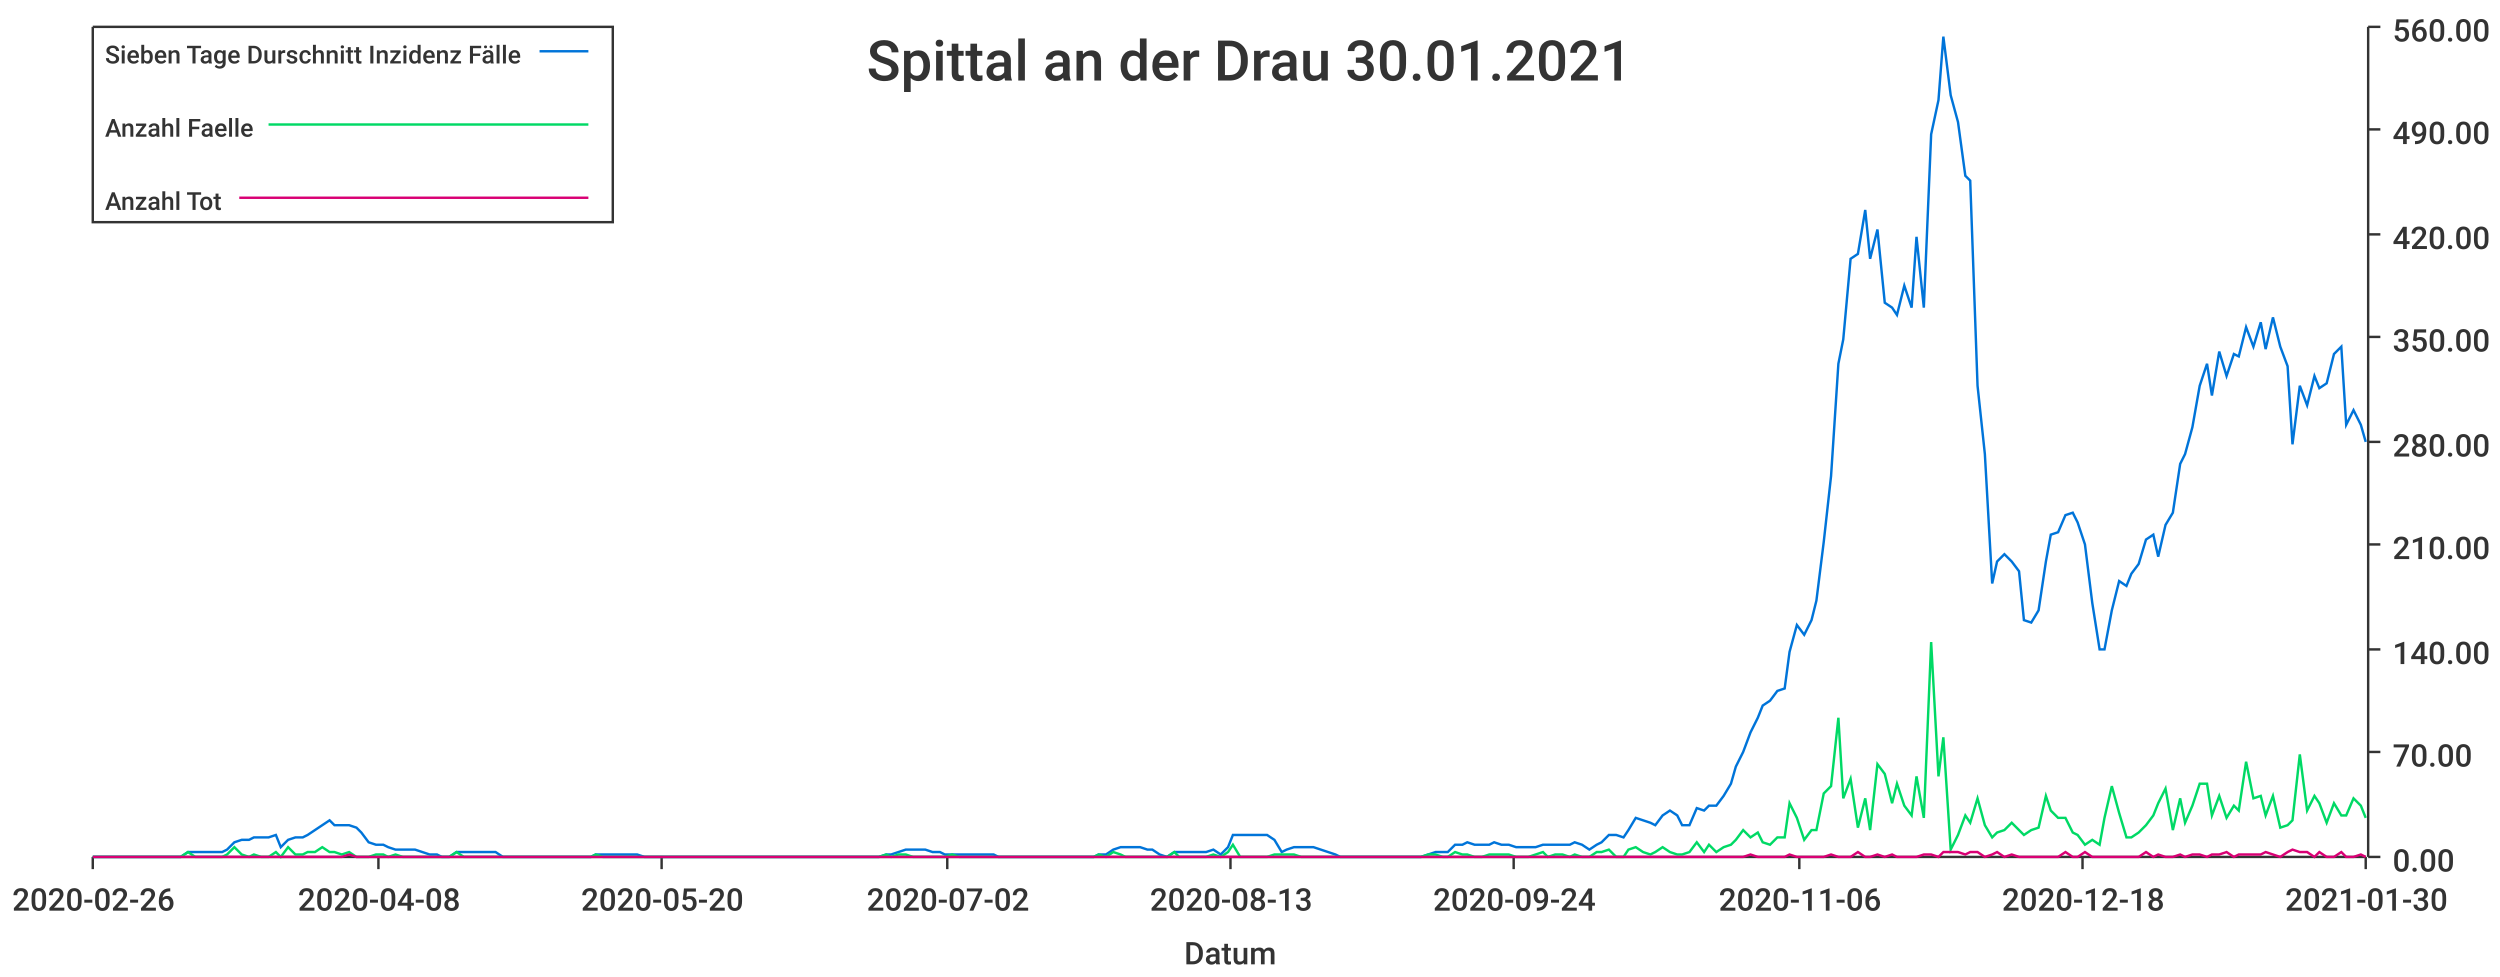
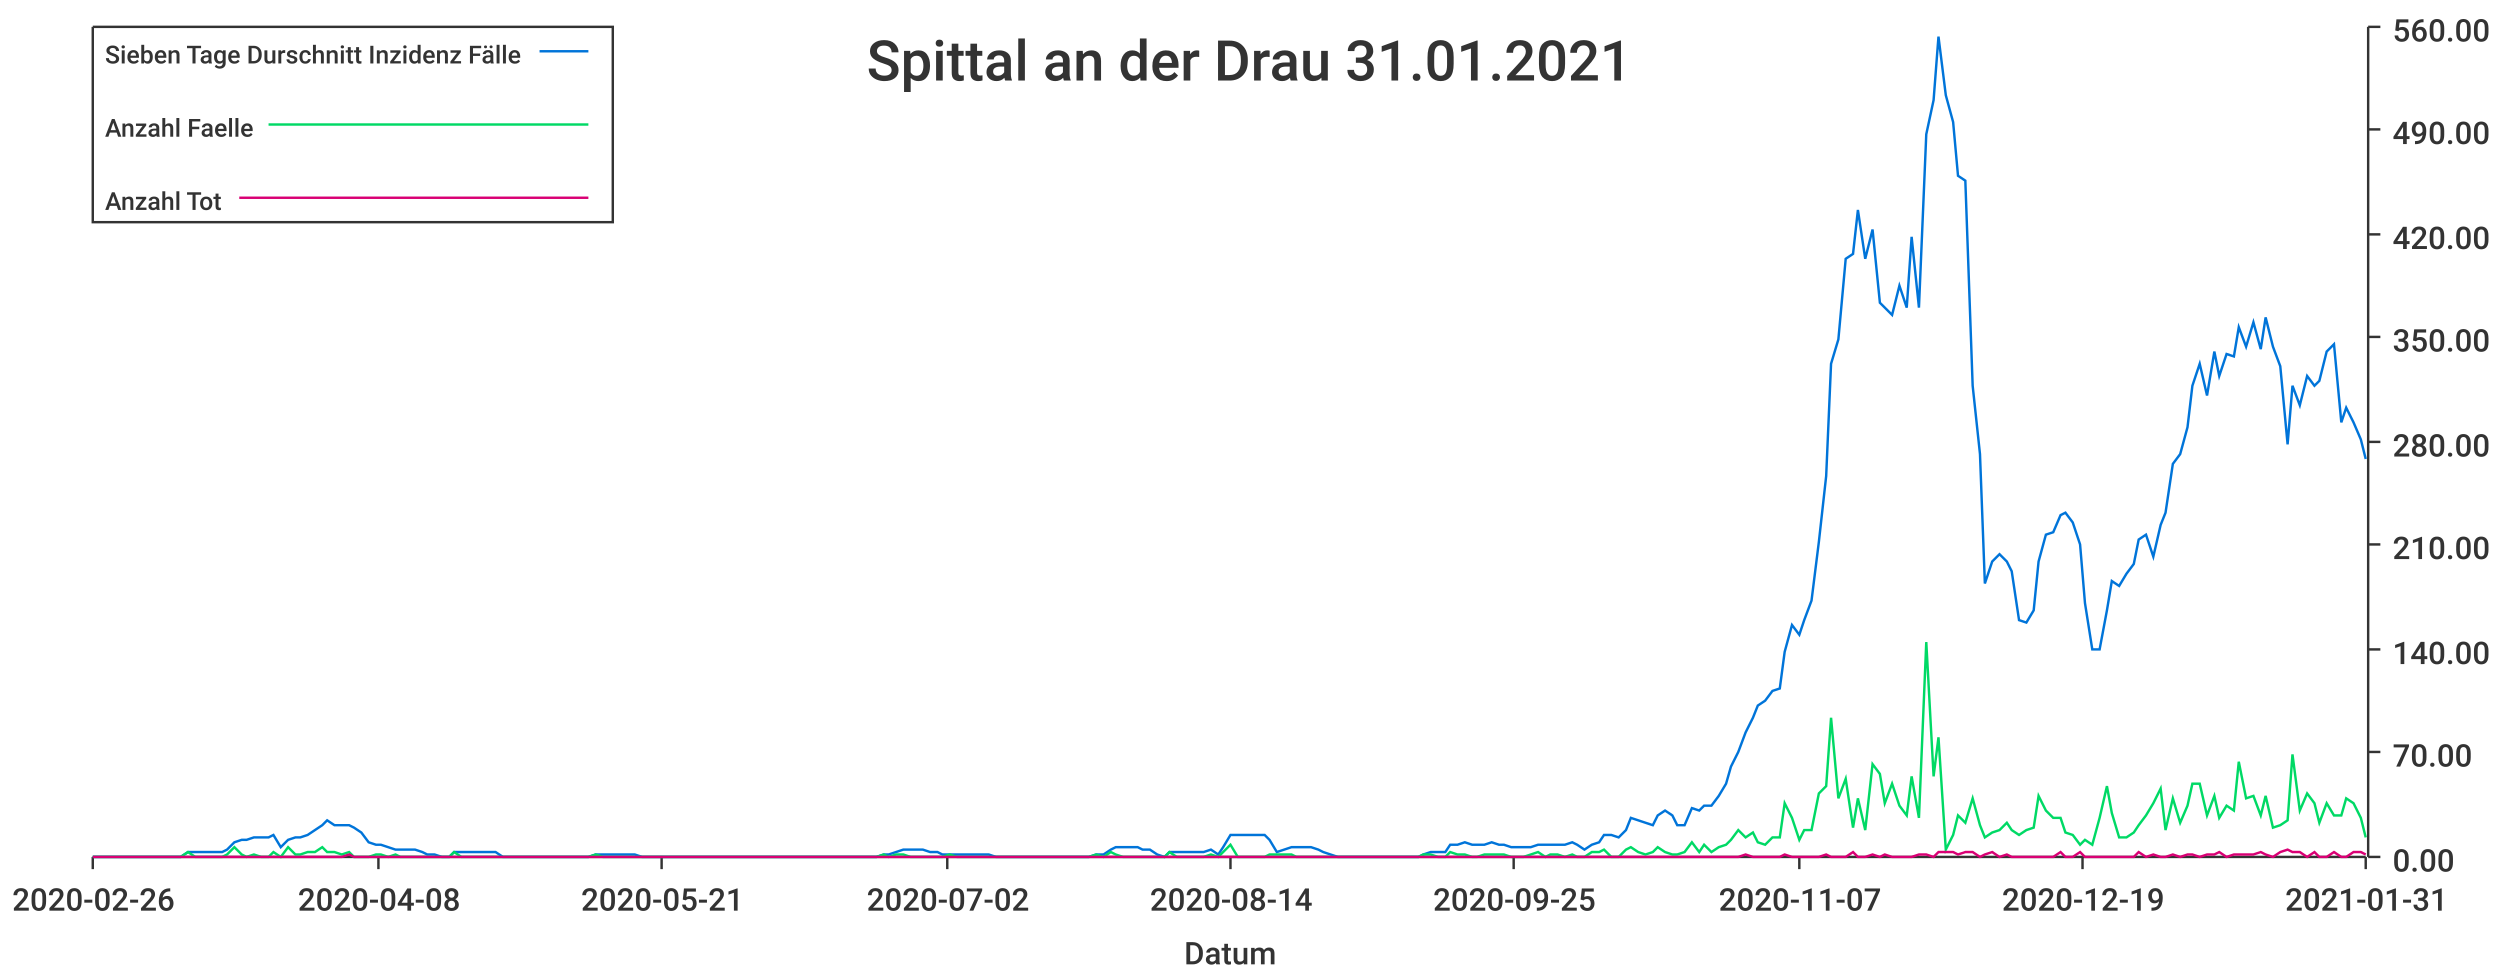
<svg xmlns="http://www.w3.org/2000/svg" width="1024" height="400">\n<path d="M 0 0 L 1024 0 L 1024 400 L 0 400 L 0 0" style="stroke-width:0;stroke:rgba(255,255,255,1.0);fill:rgba(255,255,255,1.0)" />
  <path d="M 38 11 L 969 11 L 969 351 L 38 351 L 38 11" style="stroke-width:0;stroke:rgba(255,255,255,1.0);fill:rgba(255,255,255,1.0)" />
  <path d="M 38 351 L 969 351" style="stroke-width:1;stroke:rgba(51,51,51,1.0);fill:none" />
  <path d="M 38 351 L 38 356" style="stroke-width:1;stroke:rgba(51,51,51,1.0);fill:none" />
  <text x="5" y="373" style="stroke-width:0;stroke:none;fill:rgba(51,51,51,1.0);font-size:12.8px;font-family:'Roboto Medium',sans-serif">2020-02-26</text>
  <path d="M 155 351 L 155 356" style="stroke-width:1;stroke:rgba(51,51,51,1.0);fill:none" />
  <text x="122" y="373" style="stroke-width:0;stroke:none;fill:rgba(51,51,51,1.0);font-size:12.8px;font-family:'Roboto Medium',sans-serif">2020-04-08</text>
  <path d="M 271 351 L 271 356" style="stroke-width:1;stroke:rgba(51,51,51,1.0);fill:none" />
-   <text x="238" y="373" style="stroke-width:0;stroke:none;fill:rgba(51,51,51,1.0);font-size:12.8px;font-family:'Roboto Medium',sans-serif">2020-05-20</text>
+   <text x="238" y="373" style="stroke-width:0;stroke:none;fill:rgba(51,51,51,1.0);font-size:12.8px;font-family:'Roboto Medium',sans-serif">2020-05-21</text>
  <path d="M 388 351 L 388 356" style="stroke-width:1;stroke:rgba(51,51,51,1.0);fill:none" />
  <text x="355" y="373" style="stroke-width:0;stroke:none;fill:rgba(51,51,51,1.0);font-size:12.8px;font-family:'Roboto Medium',sans-serif">2020-07-02</text>
  <path d="M 504 351 L 504 356" style="stroke-width:1;stroke:rgba(51,51,51,1.0);fill:none" />
-   <text x="471" y="373" style="stroke-width:0;stroke:none;fill:rgba(51,51,51,1.0);font-size:12.8px;font-family:'Roboto Medium',sans-serif">2020-08-13</text>
+   <text x="471" y="373" style="stroke-width:0;stroke:none;fill:rgba(51,51,51,1.0);font-size:12.8px;font-family:'Roboto Medium',sans-serif">2020-08-14</text>
  <path d="M 620 351 L 620 356" style="stroke-width:1;stroke:rgba(51,51,51,1.0);fill:none" />
-   <text x="587" y="373" style="stroke-width:0;stroke:none;fill:rgba(51,51,51,1.0);font-size:12.8px;font-family:'Roboto Medium',sans-serif">2020-09-24</text>
+   <text x="587" y="373" style="stroke-width:0;stroke:none;fill:rgba(51,51,51,1.0);font-size:12.8px;font-family:'Roboto Medium',sans-serif">2020-09-25</text>
  <path d="M 737 351 L 737 356" style="stroke-width:1;stroke:rgba(51,51,51,1.0);fill:none" />
-   <text x="704" y="373" style="stroke-width:0;stroke:none;fill:rgba(51,51,51,1.0);font-size:12.8px;font-family:'Roboto Medium',sans-serif">2020-11-06</text>
+   <text x="704" y="373" style="stroke-width:0;stroke:none;fill:rgba(51,51,51,1.0);font-size:12.8px;font-family:'Roboto Medium',sans-serif">2020-11-07</text>
  <path d="M 853 351 L 853 356" style="stroke-width:1;stroke:rgba(51,51,51,1.0);fill:none" />
-   <text x="820" y="373" style="stroke-width:0;stroke:none;fill:rgba(51,51,51,1.0);font-size:12.8px;font-family:'Roboto Medium',sans-serif">2020-12-18</text>
+   <text x="820" y="373" style="stroke-width:0;stroke:none;fill:rgba(51,51,51,1.0);font-size:12.8px;font-family:'Roboto Medium',sans-serif">2020-12-19</text>
  <path d="M 969 351 L 969 356" style="stroke-width:1;stroke:rgba(51,51,51,1.0);fill:none" />
-   <text x="936" y="373" style="stroke-width:0;stroke:none;fill:rgba(51,51,51,1.0);font-size:12.8px;font-family:'Roboto Medium',sans-serif">2021-01-30</text>
+   <text x="936" y="373" style="stroke-width:0;stroke:none;fill:rgba(51,51,51,1.0);font-size:12.8px;font-family:'Roboto Medium',sans-serif">2021-01-31</text>
  <text x="485" y="395" style="stroke-width:0;stroke:none;fill:rgba(51,51,51,1.0);font-size:12.8px;font-family:'Roboto Medium',sans-serif">Datum</text>
  <path d="M 970 351 L 970 11" style="stroke-width:1;stroke:rgba(51,51,51,1.0);fill:none" />
  <path d="M 970 351 L 975 351" style="stroke-width:1;stroke:rgba(51,51,51,1.0);fill:none" />
  <text x="980" y="357" style="stroke-width:0;stroke:none;fill:rgba(51,51,51,1.0);font-size:12.8px;font-family:'Roboto Medium',sans-serif">0.00</text>
  <path d="M 970 308 L 975 308" style="stroke-width:1;stroke:rgba(51,51,51,1.0);fill:none" />
  <text x="980" y="314" style="stroke-width:0;stroke:none;fill:rgba(51,51,51,1.0);font-size:12.8px;font-family:'Roboto Medium',sans-serif">70.00</text>
  <path d="M 970 266 L 975 266" style="stroke-width:1;stroke:rgba(51,51,51,1.0);fill:none" />
  <text x="980" y="272" style="stroke-width:0;stroke:none;fill:rgba(51,51,51,1.0);font-size:12.8px;font-family:'Roboto Medium',sans-serif">140.00</text>
  <path d="M 970 223 L 975 223" style="stroke-width:1;stroke:rgba(51,51,51,1.0);fill:none" />
  <text x="980" y="229" style="stroke-width:0;stroke:none;fill:rgba(51,51,51,1.0);font-size:12.8px;font-family:'Roboto Medium',sans-serif">210.00</text>
  <path d="M 970 181 L 975 181" style="stroke-width:1;stroke:rgba(51,51,51,1.0);fill:none" />
  <text x="980" y="187" style="stroke-width:0;stroke:none;fill:rgba(51,51,51,1.0);font-size:12.8px;font-family:'Roboto Medium',sans-serif">280.00</text>
  <path d="M 970 138 L 975 138" style="stroke-width:1;stroke:rgba(51,51,51,1.0);fill:none" />
  <text x="980" y="144" style="stroke-width:0;stroke:none;fill:rgba(51,51,51,1.0);font-size:12.8px;font-family:'Roboto Medium',sans-serif">350.00</text>
  <path d="M 970 96 L 975 96" style="stroke-width:1;stroke:rgba(51,51,51,1.0);fill:none" />
  <text x="980" y="102" style="stroke-width:0;stroke:none;fill:rgba(51,51,51,1.0);font-size:12.8px;font-family:'Roboto Medium',sans-serif">420.00</text>
  <path d="M 970 53 L 975 53" style="stroke-width:1;stroke:rgba(51,51,51,1.0);fill:none" />
  <text x="980" y="59" style="stroke-width:0;stroke:none;fill:rgba(51,51,51,1.0);font-size:12.8px;font-family:'Roboto Medium',sans-serif">490.00</text>
  <path d="M 970 11 L 975 11" style="stroke-width:1;stroke:rgba(51,51,51,1.0);fill:none" />
  <text x="980" y="17" style="stroke-width:0;stroke:none;fill:rgba(51,51,51,1.0);font-size:12.8px;font-family:'Roboto Medium',sans-serif">560.00</text>
-   <path d="M 38 351 L 41 351 L 44 351 L 47 351 L 49 351 L 52 351 L 55 351 L 58 351 L 60 351 L 63 351 L 66 351 L 69 351 L 71 351 L 74 351 L 77 349 L 80 349 L 82 349 L 85 349 L 88 349 L 91 349 L 93 348 L 96 345 L 99 344 L 102 344 L 104 343 L 107 343 L 110 343 L 113 342 L 115 347 L 118 344 L 121 343 L 124 343 L 126 342 L 129 340 L 132 338 L 135 336 L 137 338 L 140 338 L 143 338 L 146 339 L 148 341 L 151 345 L 154 346 L 157 346 L 159 347 L 162 348 L 165 348 L 168 348 L 170 348 L 173 349 L 176 350 L 179 350 L 181 351 L 184 351 L 187 349 L 190 349 L 192 349 L 195 349 L 198 349 L 201 349 L 203 349 L 206 351 L 209 351 L 212 351 L 214 351 L 217 351 L 220 351 L 223 351 L 225 351 L 228 351 L 231 351 L 233 351 L 236 351 L 239 351 L 242 351 L 244 350 L 247 350 L 250 350 L 253 350 L 255 350 L 258 350 L 261 350 L 264 351 L 266 351 L 269 351 L 272 351 L 275 351 L 277 351 L 280 351 L 283 351 L 286 351 L 288 351 L 291 351 L 294 351 L 297 351 L 299 351 L 302 351 L 305 351 L 308 351 L 310 351 L 313 351 L 316 351 L 319 351 L 321 351 L 324 351 L 327 351 L 330 351 L 332 351 L 335 351 L 338 351 L 341 351 L 343 351 L 346 351 L 349 351 L 352 351 L 354 351 L 357 351 L 360 351 L 363 350 L 365 350 L 368 349 L 371 348 L 374 348 L 376 348 L 379 348 L 382 349 L 385 349 L 387 350 L 390 350 L 393 350 L 396 350 L 398 350 L 401 350 L 404 350 L 407 350 L 409 351 L 412 351 L 415 351 L 417 351 L 420 351 L 423 351 L 426 351 L 428 351 L 431 351 L 434 351 L 437 351 L 439 351 L 442 351 L 445 351 L 448 351 L 450 350 L 453 350 L 456 348 L 459 347 L 461 347 L 464 347 L 467 347 L 470 348 L 472 348 L 475 350 L 478 351 L 481 349 L 483 349 L 486 349 L 489 349 L 492 349 L 494 349 L 497 348 L 500 350 L 503 347 L 505 342 L 508 342 L 511 342 L 514 342 L 516 342 L 519 342 L 522 344 L 525 349 L 527 348 L 530 347 L 533 347 L 536 347 L 538 347 L 541 348 L 544 349 L 547 350 L 549 351 L 552 351 L 555 351 L 558 351 L 560 351 L 563 351 L 566 351 L 569 351 L 571 351 L 574 351 L 577 351 L 580 351 L 582 351 L 585 350 L 588 349 L 591 349 L 593 349 L 596 346 L 599 346 L 601 345 L 604 346 L 607 346 L 610 346 L 612 345 L 615 346 L 618 346 L 621 347 L 623 347 L 626 347 L 629 347 L 632 346 L 634 346 L 637 346 L 640 346 L 643 346 L 645 345 L 648 346 L 651 348 L 654 346 L 656 345 L 659 342 L 662 342 L 665 343 L 667 340 L 670 335 L 673 336 L 676 337 L 678 338 L 681 334 L 684 332 L 687 334 L 689 338 L 692 338 L 695 331 L 698 332 L 700 330 L 703 330 L 706 326 L 709 321 L 711 314 L 714 308 L 717 300 L 720 294 L 722 289 L 725 287 L 728 283 L 731 282 L 733 267 L 736 256 L 739 260 L 742 254 L 744 246 L 747 222 L 750 195 L 753 149 L 755 139 L 758 106 L 761 104 L 764 86 L 766 106 L 769 94 L 772 124 L 775 126 L 777 129 L 780 117 L 783 126 L 785 97 L 788 126 L 791 55 L 794 41 L 796 15 L 799 39 L 802 50 L 805 72 L 807 74 L 810 158 L 813 186 L 816 239 L 818 230 L 821 227 L 824 230 L 827 234 L 829 254 L 832 255 L 835 250 L 838 230 L 840 219 L 843 218 L 846 211 L 849 210 L 851 214 L 854 223 L 857 247 L 860 266 L 862 266 L 865 250 L 868 238 L 871 240 L 873 235 L 876 231 L 879 221 L 882 219 L 884 228 L 887 215 L 890 210 L 893 190 L 895 186 L 898 175 L 901 158 L 904 149 L 906 162 L 909 144 L 912 154 L 915 145 L 917 146 L 920 134 L 923 142 L 926 132 L 928 143 L 931 130 L 934 142 L 937 150 L 939 182 L 942 158 L 945 166 L 948 154 L 950 159 L 953 157 L 956 145 L 959 142 L 961 174 L 964 168 L 967 174 L 969 181" style="stroke-width:1;stroke:rgba(0,116,217,1.0);fill:none" />
-   <path d="M 38 351 L 41 351 L 44 351 L 47 351 L 49 351 L 52 351 L 55 351 L 58 351 L 60 351 L 63 351 L 66 351 L 69 351 L 71 351 L 74 351 L 77 349 L 80 351 L 82 351 L 85 351 L 88 351 L 91 351 L 93 350 L 96 347 L 99 350 L 102 351 L 104 350 L 107 351 L 110 351 L 113 349 L 115 351 L 118 347 L 121 350 L 124 350 L 126 349 L 129 349 L 132 347 L 135 349 L 137 349 L 140 350 L 143 349 L 146 351 L 148 351 L 151 351 L 154 350 L 157 350 L 159 351 L 162 350 L 165 351 L 168 351 L 170 351 L 173 351 L 176 351 L 179 351 L 181 351 L 184 351 L 187 349 L 190 351 L 192 351 L 195 351 L 198 351 L 201 351 L 203 351 L 206 351 L 209 351 L 212 351 L 214 351 L 217 351 L 220 351 L 223 351 L 225 351 L 228 351 L 231 351 L 233 351 L 236 351 L 239 351 L 242 351 L 244 350 L 247 351 L 250 351 L 253 351 L 255 351 L 258 351 L 261 351 L 264 351 L 266 351 L 269 351 L 272 351 L 275 351 L 277 351 L 280 351 L 283 351 L 286 351 L 288 351 L 291 351 L 294 351 L 297 351 L 299 351 L 302 351 L 305 351 L 308 351 L 310 351 L 313 351 L 316 351 L 319 351 L 321 351 L 324 351 L 327 351 L 330 351 L 332 351 L 335 351 L 338 351 L 341 351 L 343 351 L 346 351 L 349 351 L 352 351 L 354 351 L 357 351 L 360 351 L 363 350 L 365 351 L 368 350 L 371 350 L 374 351 L 376 351 L 379 351 L 382 351 L 385 351 L 387 351 L 390 350 L 393 351 L 396 351 L 398 351 L 401 351 L 404 351 L 407 351 L 409 351 L 412 351 L 415 351 L 417 351 L 420 351 L 423 351 L 426 351 L 428 351 L 431 351 L 434 351 L 437 351 L 439 351 L 442 351 L 445 351 L 448 351 L 450 350 L 453 351 L 456 349 L 459 350 L 461 351 L 464 351 L 467 351 L 470 351 L 472 351 L 475 351 L 478 351 L 481 349 L 483 351 L 486 351 L 489 351 L 492 351 L 494 351 L 497 350 L 500 351 L 503 349 L 505 346 L 508 351 L 511 351 L 514 351 L 516 351 L 519 351 L 522 350 L 525 350 L 527 350 L 530 350 L 533 351 L 536 351 L 538 351 L 541 351 L 544 351 L 547 351 L 549 351 L 552 351 L 555 351 L 558 351 L 560 351 L 563 351 L 566 351 L 569 351 L 571 351 L 574 351 L 577 351 L 580 351 L 582 351 L 585 350 L 588 350 L 591 351 L 593 351 L 596 349 L 599 350 L 601 350 L 604 351 L 607 351 L 610 350 L 612 350 L 615 350 L 618 350 L 621 351 L 623 351 L 626 351 L 629 350 L 632 349 L 634 351 L 637 350 L 640 350 L 643 351 L 645 350 L 648 351 L 651 351 L 654 349 L 656 349 L 659 348 L 662 351 L 665 351 L 667 348 L 670 347 L 673 349 L 676 350 L 678 349 L 681 347 L 684 349 L 687 350 L 689 350 L 692 349 L 695 345 L 698 349 L 700 346 L 703 349 L 706 347 L 709 346 L 711 344 L 714 340 L 717 343 L 720 341 L 722 345 L 725 346 L 728 343 L 731 343 L 733 329 L 736 335 L 739 344 L 742 340 L 744 340 L 747 325 L 750 322 L 753 294 L 755 327 L 758 319 L 761 339 L 764 327 L 766 340 L 769 313 L 772 317 L 775 329 L 777 321 L 780 330 L 783 334 L 785 318 L 788 335 L 791 263 L 794 318 L 796 302 L 799 348 L 802 342 L 805 334 L 807 337 L 810 327 L 813 338 L 816 343 L 818 341 L 821 340 L 824 337 L 827 340 L 829 342 L 832 340 L 835 339 L 838 326 L 840 332 L 843 335 L 846 335 L 849 341 L 851 342 L 854 346 L 857 344 L 860 346 L 862 335 L 865 322 L 868 333 L 871 343 L 873 343 L 876 341 L 879 338 L 882 334 L 884 329 L 887 323 L 890 340 L 893 327 L 895 337 L 898 330 L 901 321 L 904 321 L 906 334 L 909 326 L 912 335 L 915 330 L 917 332 L 920 312 L 923 327 L 926 326 L 928 334 L 931 326 L 934 339 L 937 338 L 939 336 L 942 309 L 945 332 L 948 326 L 950 329 L 953 337 L 956 329 L 959 334 L 961 334 L 964 327 L 967 330 L 969 335" style="stroke-width:1;stroke:rgba(0,217,101,1.0);fill:none" />
-   <path d="M 38 351 L 41 351 L 44 351 L 47 351 L 49 351 L 52 351 L 55 351 L 58 351 L 60 351 L 63 351 L 66 351 L 69 351 L 71 351 L 74 351 L 77 351 L 80 351 L 82 351 L 85 351 L 88 351 L 91 351 L 93 351 L 96 351 L 99 351 L 102 351 L 104 351 L 107 351 L 110 351 L 113 351 L 115 351 L 118 351 L 121 351 L 124 351 L 126 351 L 129 351 L 132 351 L 135 351 L 137 351 L 140 351 L 143 350 L 146 351 L 148 351 L 151 351 L 154 351 L 157 351 L 159 351 L 162 351 L 165 351 L 168 351 L 170 351 L 173 351 L 176 351 L 179 351 L 181 351 L 184 351 L 187 351 L 190 351 L 192 351 L 195 351 L 198 351 L 201 351 L 203 351 L 206 351 L 209 351 L 212 351 L 214 351 L 217 351 L 220 351 L 223 351 L 225 351 L 228 351 L 231 351 L 233 351 L 236 351 L 239 351 L 242 351 L 244 351 L 247 351 L 250 351 L 253 351 L 255 351 L 258 351 L 261 351 L 264 351 L 266 351 L 269 351 L 272 351 L 275 351 L 277 351 L 280 351 L 283 351 L 286 351 L 288 351 L 291 351 L 294 351 L 297 351 L 299 351 L 302 351 L 305 351 L 308 351 L 310 351 L 313 351 L 316 351 L 319 351 L 321 351 L 324 351 L 327 351 L 330 351 L 332 351 L 335 351 L 338 351 L 341 351 L 343 351 L 346 351 L 349 351 L 352 351 L 354 351 L 357 351 L 360 351 L 363 351 L 365 351 L 368 351 L 371 351 L 374 351 L 376 351 L 379 351 L 382 351 L 385 351 L 387 351 L 390 351 L 393 351 L 396 351 L 398 351 L 401 351 L 404 351 L 407 351 L 409 351 L 412 351 L 415 351 L 417 351 L 420 351 L 423 351 L 426 351 L 428 351 L 431 351 L 434 351 L 437 351 L 439 351 L 442 351 L 445 351 L 448 351 L 450 351 L 453 351 L 456 351 L 459 351 L 461 351 L 464 351 L 467 351 L 470 351 L 472 351 L 475 351 L 478 351 L 481 351 L 483 351 L 486 351 L 489 351 L 492 351 L 494 351 L 497 351 L 500 351 L 503 351 L 505 351 L 508 351 L 511 351 L 514 351 L 516 351 L 519 351 L 522 351 L 525 351 L 527 351 L 530 351 L 533 351 L 536 351 L 538 351 L 541 351 L 544 351 L 547 351 L 549 351 L 552 351 L 555 351 L 558 351 L 560 351 L 563 351 L 566 351 L 569 351 L 571 351 L 574 351 L 577 351 L 580 351 L 582 351 L 585 351 L 588 351 L 591 351 L 593 351 L 596 351 L 599 351 L 601 351 L 604 351 L 607 351 L 610 351 L 612 351 L 615 351 L 618 351 L 621 351 L 623 351 L 626 351 L 629 351 L 632 351 L 634 351 L 637 351 L 640 351 L 643 351 L 645 351 L 648 351 L 651 351 L 654 351 L 656 351 L 659 351 L 662 351 L 665 351 L 667 351 L 670 351 L 673 351 L 676 351 L 678 351 L 681 351 L 684 351 L 687 351 L 689 351 L 692 351 L 695 351 L 698 351 L 700 351 L 703 351 L 706 351 L 709 351 L 711 351 L 714 351 L 717 350 L 720 351 L 722 351 L 725 351 L 728 351 L 731 351 L 733 350 L 736 351 L 739 351 L 742 351 L 744 351 L 747 351 L 750 350 L 753 351 L 755 351 L 758 351 L 761 349 L 764 351 L 766 351 L 769 350 L 772 351 L 775 350 L 777 351 L 780 351 L 783 351 L 785 351 L 788 350 L 791 350 L 794 351 L 796 349 L 799 349 L 802 349 L 805 350 L 807 349 L 810 349 L 813 351 L 816 350 L 818 349 L 821 351 L 824 350 L 827 351 L 829 351 L 832 351 L 835 351 L 838 351 L 840 351 L 843 351 L 846 349 L 849 351 L 851 351 L 854 349 L 857 351 L 860 351 L 862 351 L 865 351 L 868 351 L 871 351 L 873 351 L 876 351 L 879 349 L 882 351 L 884 350 L 887 351 L 890 351 L 893 350 L 895 351 L 898 350 L 901 350 L 904 351 L 906 350 L 909 350 L 912 349 L 915 351 L 917 350 L 920 350 L 923 350 L 926 350 L 928 349 L 931 350 L 934 351 L 937 349 L 939 348 L 942 349 L 945 349 L 948 351 L 950 349 L 953 351 L 956 351 L 959 349 L 961 351 L 964 351 L 967 350 L 969 351" style="stroke-width:1;stroke:rgba(217,0,116,1.0);fill:none" />
-   <text x="355" y="33" style="stroke-width:0;stroke:none;fill:rgba(51,51,51,1.0);font-size:23.0px;font-family:'Roboto Medium',sans-serif">Spittal an der Drau 30.01.2021</text>
+   <path d="M 38 351 L 41 351 L 44 351 L 47 351 L 49 351 L 52 351 L 55 351 L 58 351 L 60 351 L 63 351 L 66 351 L 69 351 L 71 351 L 74 351 L 77 349 L 80 349 L 82 349 L 85 349 L 88 349 L 91 349 L 93 348 L 96 345 L 99 344 L 101 344 L 104 343 L 107 343 L 110 343 L 112 342 L 115 347 L 118 344 L 121 343 L 123 343 L 126 342 L 129 340 L 132 338 L 134 336 L 137 338 L 140 338 L 143 338 L 145 339 L 148 341 L 151 345 L 154 346 L 156 346 L 159 347 L 162 348 L 164 348 L 167 348 L 170 348 L 173 349 L 175 350 L 178 350 L 181 351 L 184 351 L 186 349 L 189 349 L 192 349 L 195 349 L 197 349 L 200 349 L 203 349 L 206 351 L 208 351 L 211 351 L 214 351 L 216 351 L 219 351 L 222 351 L 225 351 L 227 351 L 230 351 L 233 351 L 236 351 L 238 351 L 241 351 L 244 350 L 247 350 L 249 350 L 252 350 L 255 350 L 258 350 L 260 350 L 263 351 L 266 351 L 269 351 L 271 351 L 274 351 L 277 351 L 279 351 L 282 351 L 285 351 L 288 351 L 290 351 L 293 351 L 296 351 L 299 351 L 301 351 L 304 351 L 307 351 L 310 351 L 312 351 L 315 351 L 318 351 L 321 351 L 323 351 L 326 351 L 329 351 L 331 351 L 334 351 L 337 351 L 340 351 L 342 351 L 345 351 L 348 351 L 351 351 L 353 351 L 356 351 L 359 351 L 362 350 L 364 350 L 367 349 L 370 348 L 373 348 L 375 348 L 378 348 L 381 349 L 384 349 L 386 350 L 389 350 L 392 350 L 394 350 L 397 350 L 400 350 L 403 350 L 405 350 L 408 351 L 411 351 L 414 351 L 416 351 L 419 351 L 422 351 L 425 351 L 427 351 L 430 351 L 433 351 L 436 351 L 438 351 L 441 351 L 444 351 L 446 351 L 449 350 L 452 350 L 455 348 L 457 347 L 460 347 L 463 347 L 466 347 L 468 348 L 471 348 L 474 350 L 477 351 L 479 349 L 482 349 L 485 349 L 488 349 L 490 349 L 493 349 L 496 348 L 499 350 L 501 347 L 504 342 L 507 342 L 509 342 L 512 342 L 515 342 L 518 342 L 520 344 L 523 349 L 526 348 L 529 347 L 531 347 L 534 347 L 537 347 L 540 348 L 542 349 L 545 350 L 548 351 L 551 351 L 553 351 L 556 351 L 559 351 L 562 351 L 564 351 L 567 351 L 570 351 L 572 351 L 575 351 L 578 351 L 581 351 L 583 350 L 586 349 L 589 349 L 592 349 L 594 346 L 597 346 L 600 345 L 603 346 L 605 346 L 608 346 L 611 345 L 614 346 L 616 346 L 619 347 L 622 347 L 624 347 L 627 347 L 630 346 L 633 346 L 635 346 L 638 346 L 641 346 L 644 345 L 646 346 L 649 348 L 652 346 L 655 345 L 657 342 L 660 342 L 663 343 L 666 340 L 668 335 L 671 336 L 674 337 L 677 338 L 679 334 L 682 332 L 685 334 L 687 338 L 690 338 L 693 331 L 696 332 L 698 330 L 701 330 L 704 326 L 707 321 L 709 314 L 712 308 L 715 300 L 718 294 L 720 289 L 723 287 L 726 283 L 729 282 L 731 267 L 734 256 L 737 260 L 739 254 L 742 246 L 745 222 L 748 195 L 750 149 L 753 139 L 756 106 L 759 104 L 761 86 L 764 106 L 767 94 L 770 124 L 772 126 L 775 129 L 778 117 L 781 126 L 783 97 L 786 126 L 789 55 L 792 41 L 794 15 L 797 39 L 800 50 L 802 72 L 805 74 L 808 158 L 811 186 L 813 239 L 816 230 L 819 227 L 822 230 L 824 234 L 827 254 L 830 255 L 833 250 L 835 230 L 838 219 L 841 218 L 844 211 L 846 210 L 849 214 L 852 223 L 854 247 L 857 266 L 860 266 L 863 250 L 865 238 L 868 240 L 871 235 L 874 231 L 876 221 L 879 219 L 882 228 L 885 215 L 887 210 L 890 190 L 893 186 L 896 175 L 898 158 L 901 149 L 904 162 L 907 144 L 909 154 L 912 145 L 915 146 L 917 134 L 920 142 L 923 132 L 926 143 L 928 130 L 931 142 L 934 150 L 937 182 L 939 158 L 942 166 L 945 154 L 948 158 L 950 156 L 953 144 L 956 141 L 959 173 L 961 167 L 964 173 L 967 180 L 969 188" style="stroke-width:1;stroke:rgba(0,116,217,1.0);fill:none" />
+   <path d="M 38 351 L 41 351 L 44 351 L 47 351 L 49 351 L 52 351 L 55 351 L 58 351 L 60 351 L 63 351 L 66 351 L 69 351 L 71 351 L 74 351 L 77 349 L 80 351 L 82 351 L 85 351 L 88 351 L 91 351 L 93 350 L 96 347 L 99 350 L 101 351 L 104 350 L 107 351 L 110 351 L 112 349 L 115 351 L 118 347 L 121 350 L 123 350 L 126 349 L 129 349 L 132 347 L 134 349 L 137 349 L 140 350 L 143 349 L 145 351 L 148 351 L 151 351 L 154 350 L 156 350 L 159 351 L 162 350 L 164 351 L 167 351 L 170 351 L 173 351 L 175 351 L 178 351 L 181 351 L 184 351 L 186 349 L 189 351 L 192 351 L 195 351 L 197 351 L 200 351 L 203 351 L 206 351 L 208 351 L 211 351 L 214 351 L 216 351 L 219 351 L 222 351 L 225 351 L 227 351 L 230 351 L 233 351 L 236 351 L 238 351 L 241 351 L 244 350 L 247 351 L 249 351 L 252 351 L 255 351 L 258 351 L 260 351 L 263 351 L 266 351 L 269 351 L 271 351 L 274 351 L 277 351 L 279 351 L 282 351 L 285 351 L 288 351 L 290 351 L 293 351 L 296 351 L 299 351 L 301 351 L 304 351 L 307 351 L 310 351 L 312 351 L 315 351 L 318 351 L 321 351 L 323 351 L 326 351 L 329 351 L 331 351 L 334 351 L 337 351 L 340 351 L 342 351 L 345 351 L 348 351 L 351 351 L 353 351 L 356 351 L 359 351 L 362 350 L 364 351 L 367 350 L 370 350 L 373 351 L 375 351 L 378 351 L 381 351 L 384 351 L 386 351 L 389 350 L 392 351 L 394 351 L 397 351 L 400 351 L 403 351 L 405 351 L 408 351 L 411 351 L 414 351 L 416 351 L 419 351 L 422 351 L 425 351 L 427 351 L 430 351 L 433 351 L 436 351 L 438 351 L 441 351 L 444 351 L 446 351 L 449 350 L 452 351 L 455 349 L 457 350 L 460 351 L 463 351 L 466 351 L 468 351 L 471 351 L 474 351 L 477 351 L 479 349 L 482 351 L 485 351 L 488 351 L 490 351 L 493 351 L 496 350 L 499 351 L 501 349 L 504 346 L 507 351 L 509 351 L 512 351 L 515 351 L 518 351 L 520 350 L 523 350 L 526 350 L 529 350 L 531 351 L 534 351 L 537 351 L 540 351 L 542 351 L 545 351 L 548 351 L 551 351 L 553 351 L 556 351 L 559 351 L 562 351 L 564 351 L 567 351 L 570 351 L 572 351 L 575 351 L 578 351 L 581 351 L 583 350 L 586 350 L 589 351 L 592 351 L 594 349 L 597 350 L 600 350 L 603 351 L 605 351 L 608 350 L 611 350 L 614 350 L 616 350 L 619 351 L 622 351 L 624 351 L 627 350 L 630 349 L 633 351 L 635 350 L 638 350 L 641 351 L 644 350 L 646 351 L 649 351 L 652 349 L 655 349 L 657 348 L 660 351 L 663 351 L 666 348 L 668 347 L 671 349 L 674 350 L 677 349 L 679 347 L 682 349 L 685 350 L 687 350 L 690 349 L 693 345 L 696 349 L 698 346 L 701 349 L 704 347 L 707 346 L 709 344 L 712 340 L 715 343 L 718 341 L 720 345 L 723 346 L 726 343 L 729 343 L 731 329 L 734 335 L 737 344 L 739 340 L 742 340 L 745 325 L 748 322 L 750 294 L 753 327 L 756 319 L 759 339 L 761 327 L 764 340 L 767 313 L 770 317 L 772 329 L 775 321 L 778 330 L 781 334 L 783 318 L 786 335 L 789 263 L 792 318 L 794 302 L 797 348 L 800 342 L 802 334 L 805 337 L 808 327 L 811 338 L 813 343 L 816 341 L 819 340 L 822 337 L 824 340 L 827 342 L 830 340 L 833 339 L 835 326 L 838 332 L 841 335 L 844 335 L 846 341 L 849 342 L 852 346 L 854 344 L 857 346 L 860 335 L 863 322 L 865 333 L 868 343 L 871 343 L 874 341 L 876 338 L 879 334 L 882 329 L 885 323 L 887 340 L 890 327 L 893 337 L 896 330 L 898 321 L 901 321 L 904 334 L 907 326 L 909 335 L 912 330 L 915 332 L 917 312 L 920 327 L 923 326 L 926 334 L 928 326 L 931 339 L 934 338 L 937 336 L 939 309 L 942 332 L 945 325 L 948 329 L 950 337 L 953 329 L 956 334 L 959 334 L 961 327 L 964 329 L 967 335 L 969 343" style="stroke-width:1;stroke:rgba(0,217,101,1.0);fill:none" />
+   <path d="M 38 351 L 41 351 L 44 351 L 47 351 L 49 351 L 52 351 L 55 351 L 58 351 L 60 351 L 63 351 L 66 351 L 69 351 L 71 351 L 74 351 L 77 351 L 80 351 L 82 351 L 85 351 L 88 351 L 91 351 L 93 351 L 96 351 L 99 351 L 101 351 L 104 351 L 107 351 L 110 351 L 112 351 L 115 351 L 118 351 L 121 351 L 123 351 L 126 351 L 129 351 L 132 351 L 134 351 L 137 351 L 140 351 L 143 350 L 145 351 L 148 351 L 151 351 L 154 351 L 156 351 L 159 351 L 162 351 L 164 351 L 167 351 L 170 351 L 173 351 L 175 351 L 178 351 L 181 351 L 184 351 L 186 351 L 189 351 L 192 351 L 195 351 L 197 351 L 200 351 L 203 351 L 206 351 L 208 351 L 211 351 L 214 351 L 216 351 L 219 351 L 222 351 L 225 351 L 227 351 L 230 351 L 233 351 L 236 351 L 238 351 L 241 351 L 244 351 L 247 351 L 249 351 L 252 351 L 255 351 L 258 351 L 260 351 L 263 351 L 266 351 L 269 351 L 271 351 L 274 351 L 277 351 L 279 351 L 282 351 L 285 351 L 288 351 L 290 351 L 293 351 L 296 351 L 299 351 L 301 351 L 304 351 L 307 351 L 310 351 L 312 351 L 315 351 L 318 351 L 321 351 L 323 351 L 326 351 L 329 351 L 331 351 L 334 351 L 337 351 L 340 351 L 342 351 L 345 351 L 348 351 L 351 351 L 353 351 L 356 351 L 359 351 L 362 351 L 364 351 L 367 351 L 370 351 L 373 351 L 375 351 L 378 351 L 381 351 L 384 351 L 386 351 L 389 351 L 392 351 L 394 351 L 397 351 L 400 351 L 403 351 L 405 351 L 408 351 L 411 351 L 414 351 L 416 351 L 419 351 L 422 351 L 425 351 L 427 351 L 430 351 L 433 351 L 436 351 L 438 351 L 441 351 L 444 351 L 446 351 L 449 351 L 452 351 L 455 351 L 457 351 L 460 351 L 463 351 L 466 351 L 468 351 L 471 351 L 474 351 L 477 351 L 479 351 L 482 351 L 485 351 L 488 351 L 490 351 L 493 351 L 496 351 L 499 351 L 501 351 L 504 351 L 507 351 L 509 351 L 512 351 L 515 351 L 518 351 L 520 351 L 523 351 L 526 351 L 529 351 L 531 351 L 534 351 L 537 351 L 540 351 L 542 351 L 545 351 L 548 351 L 551 351 L 553 351 L 556 351 L 559 351 L 562 351 L 564 351 L 567 351 L 570 351 L 572 351 L 575 351 L 578 351 L 581 351 L 583 351 L 586 351 L 589 351 L 592 351 L 594 351 L 597 351 L 600 351 L 603 351 L 605 351 L 608 351 L 611 351 L 614 351 L 616 351 L 619 351 L 622 351 L 624 351 L 627 351 L 630 351 L 633 351 L 635 351 L 638 351 L 641 351 L 644 351 L 646 351 L 649 351 L 652 351 L 655 351 L 657 351 L 660 351 L 663 351 L 666 351 L 668 351 L 671 351 L 674 351 L 677 351 L 679 351 L 682 351 L 685 351 L 687 351 L 690 351 L 693 351 L 696 351 L 698 351 L 701 351 L 704 351 L 707 351 L 709 351 L 712 351 L 715 350 L 718 351 L 720 351 L 723 351 L 726 351 L 729 351 L 731 350 L 734 351 L 737 351 L 739 351 L 742 351 L 745 351 L 748 350 L 750 351 L 753 351 L 756 351 L 759 349 L 761 351 L 764 351 L 767 350 L 770 351 L 772 350 L 775 351 L 778 351 L 781 351 L 783 351 L 786 350 L 789 350 L 792 351 L 794 349 L 797 349 L 800 349 L 802 350 L 805 349 L 808 349 L 811 351 L 813 350 L 816 349 L 819 351 L 822 350 L 824 351 L 827 351 L 830 351 L 833 351 L 835 351 L 838 351 L 841 351 L 844 349 L 846 351 L 849 351 L 852 349 L 854 351 L 857 351 L 860 351 L 863 351 L 865 351 L 868 351 L 871 351 L 874 351 L 876 349 L 879 351 L 882 350 L 885 351 L 887 351 L 890 350 L 893 351 L 896 350 L 898 350 L 901 351 L 904 350 L 907 350 L 909 349 L 912 351 L 915 350 L 917 350 L 920 350 L 923 350 L 926 349 L 928 350 L 931 351 L 934 349 L 937 348 L 939 349 L 942 349 L 945 351 L 948 349 L 950 351 L 953 351 L 956 349 L 959 351 L 961 351 L 964 349 L 967 349 L 969 350" style="stroke-width:1;stroke:rgba(217,0,116,1.0);fill:none" />
+   <text x="355" y="33" style="stroke-width:0;stroke:none;fill:rgba(51,51,51,1.0);font-size:23.0px;font-family:'Roboto Medium',sans-serif">Spittal an der Drau 31.01.2021</text>
  <path d="M 38 11 L 251 11 L 251 91 L 38 91 L 38 11" style="stroke-width:1;stroke:rgba(51,51,51,1.0);fill:rgba(255,255,255,1.0)" />
  <text x="43" y="26" style="stroke-width:0;stroke:none;fill:rgba(51,51,51,1.0);font-size:10.2px;font-family:'Roboto Medium',sans-serif">Sieben Tage Durschnitt Inzidenz Fälle</text>
  <path d="M 221 21 L 241 21" style="stroke-width:1;stroke:rgba(0,116,217,1.0);fill:none" />
  <text x="43" y="56" style="stroke-width:0;stroke:none;fill:rgba(51,51,51,1.0);font-size:10.2px;font-family:'Roboto Medium',sans-serif">Anzahl Faelle</text>
  <path d="M 110 51 L 241 51" style="stroke-width:1;stroke:rgba(0,217,101,1.0);fill:none" />
  <text x="43" y="86" style="stroke-width:0;stroke:none;fill:rgba(51,51,51,1.0);font-size:10.2px;font-family:'Roboto Medium',sans-serif">Anzahl Tot</text>
  <path d="M 98 81 L 241 81" style="stroke-width:1;stroke:rgba(217,0,116,1.0);fill:none" />
</svg>
